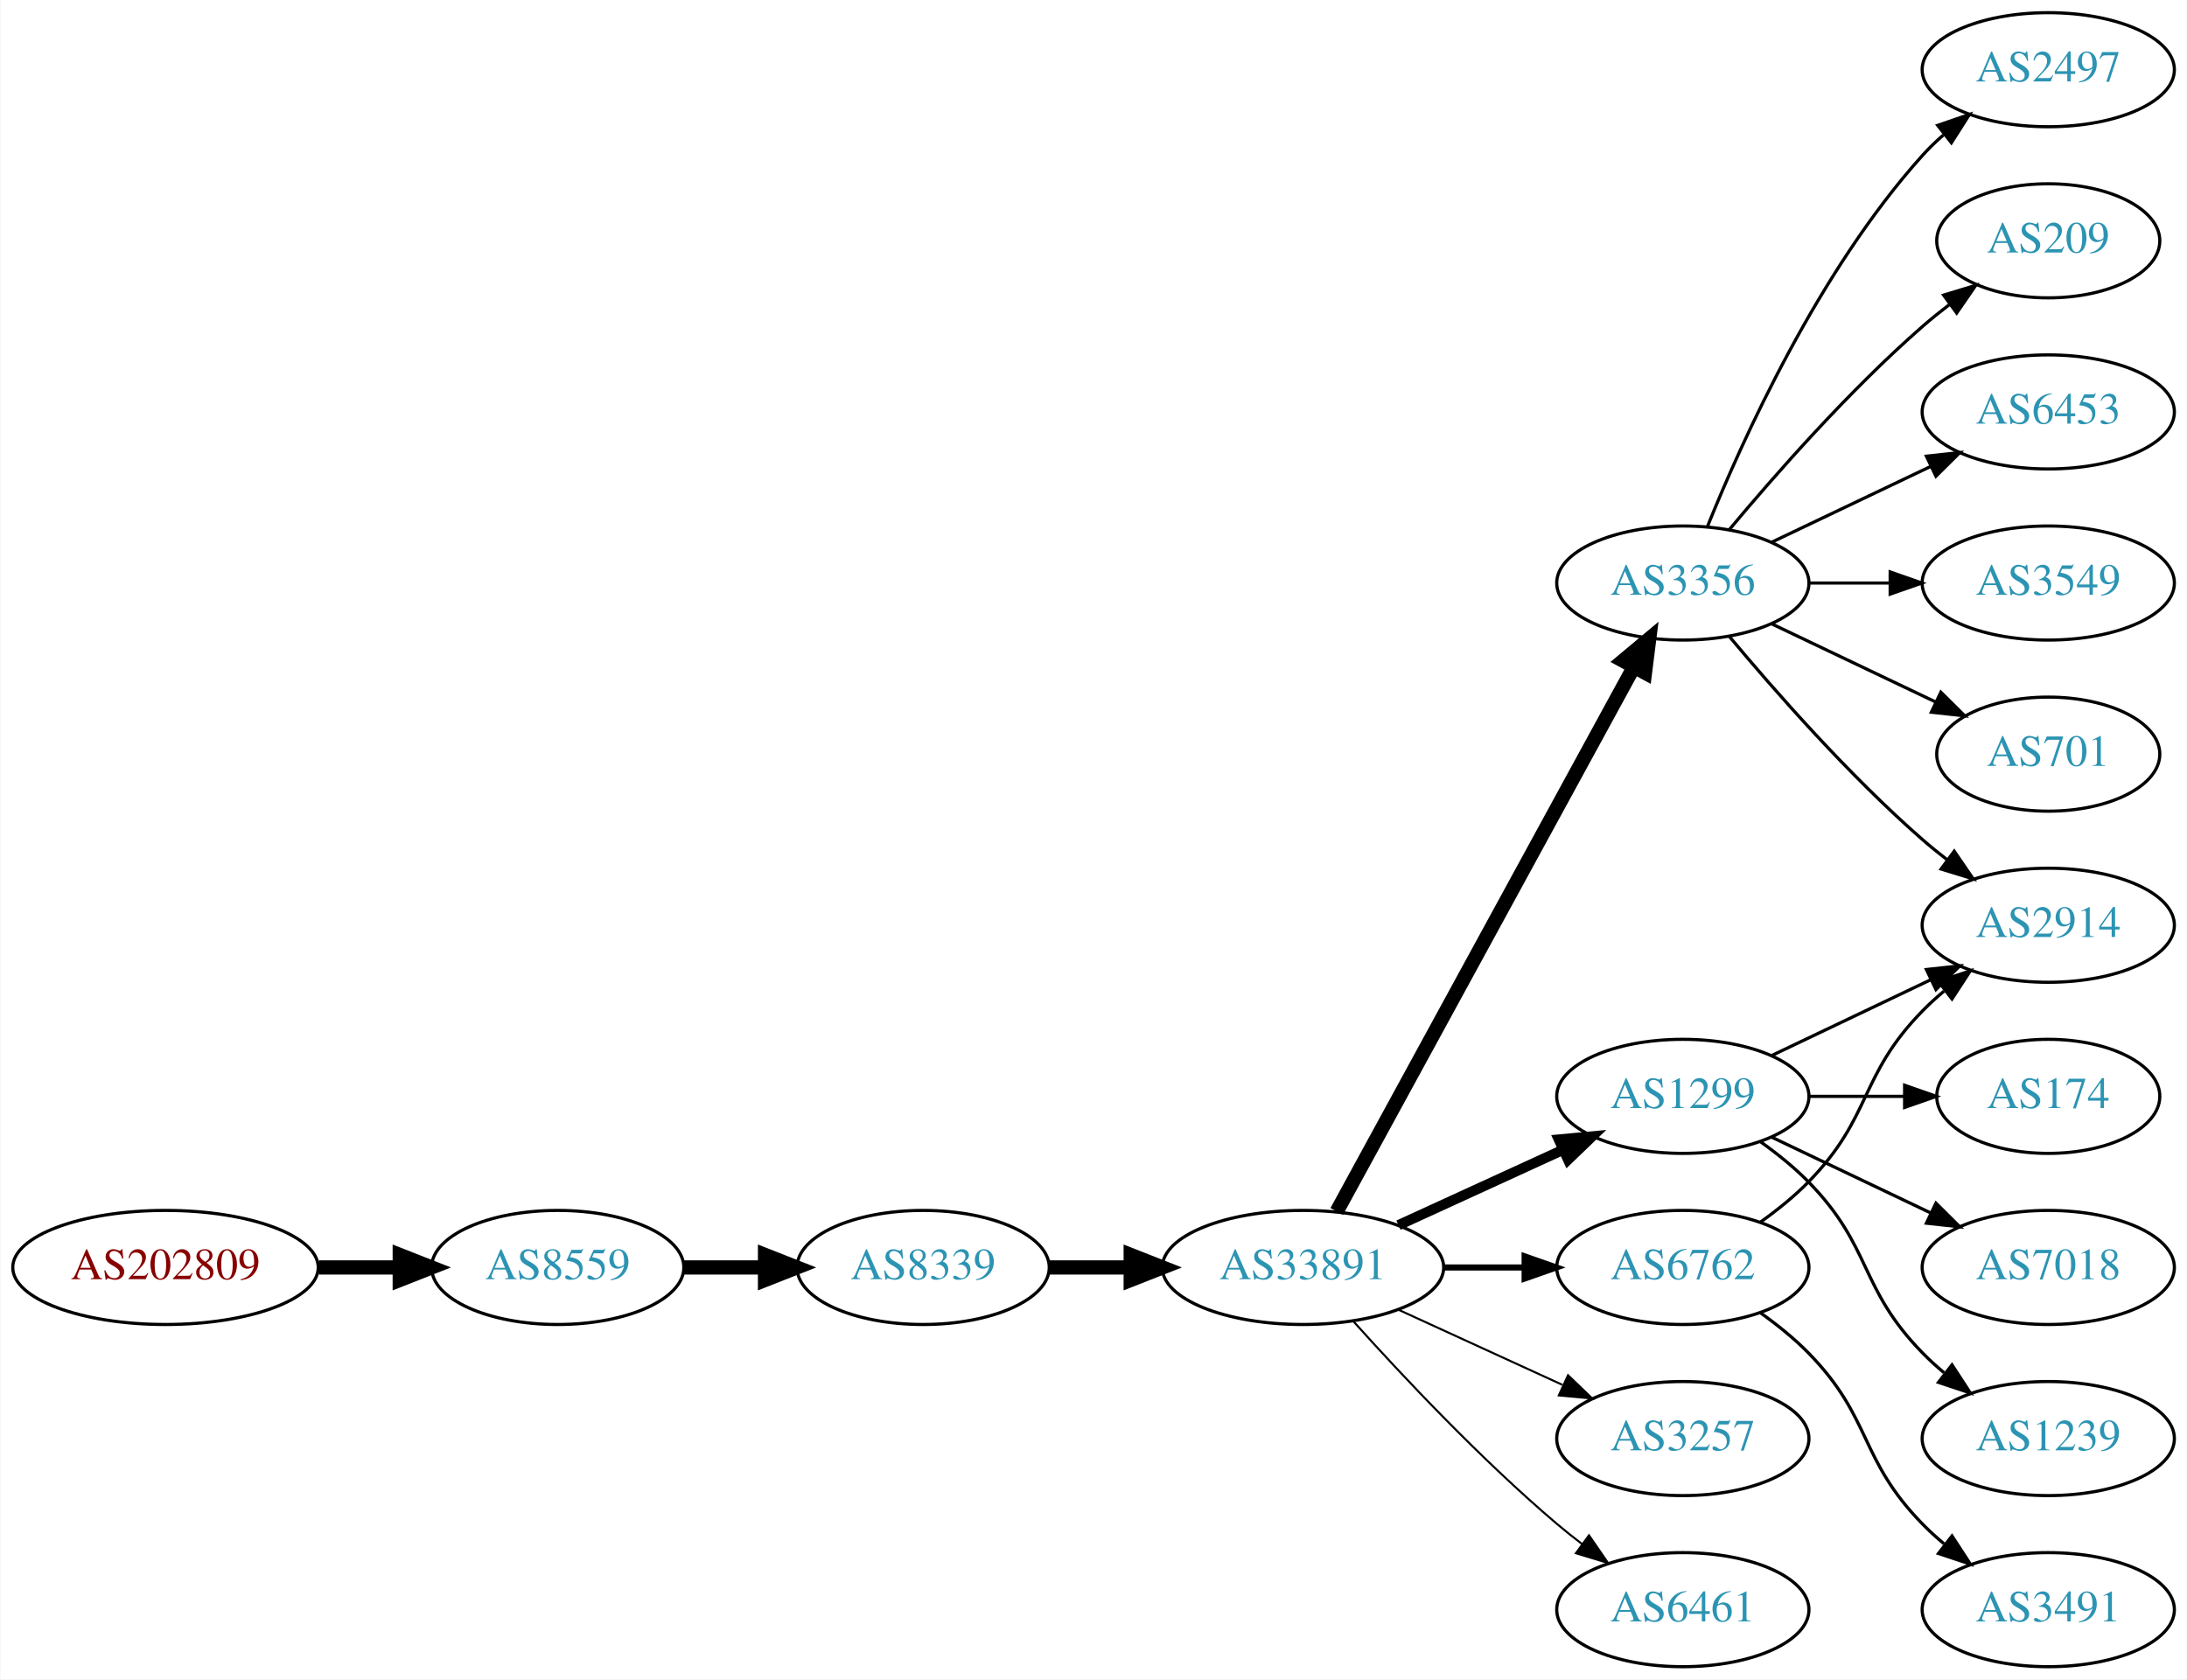
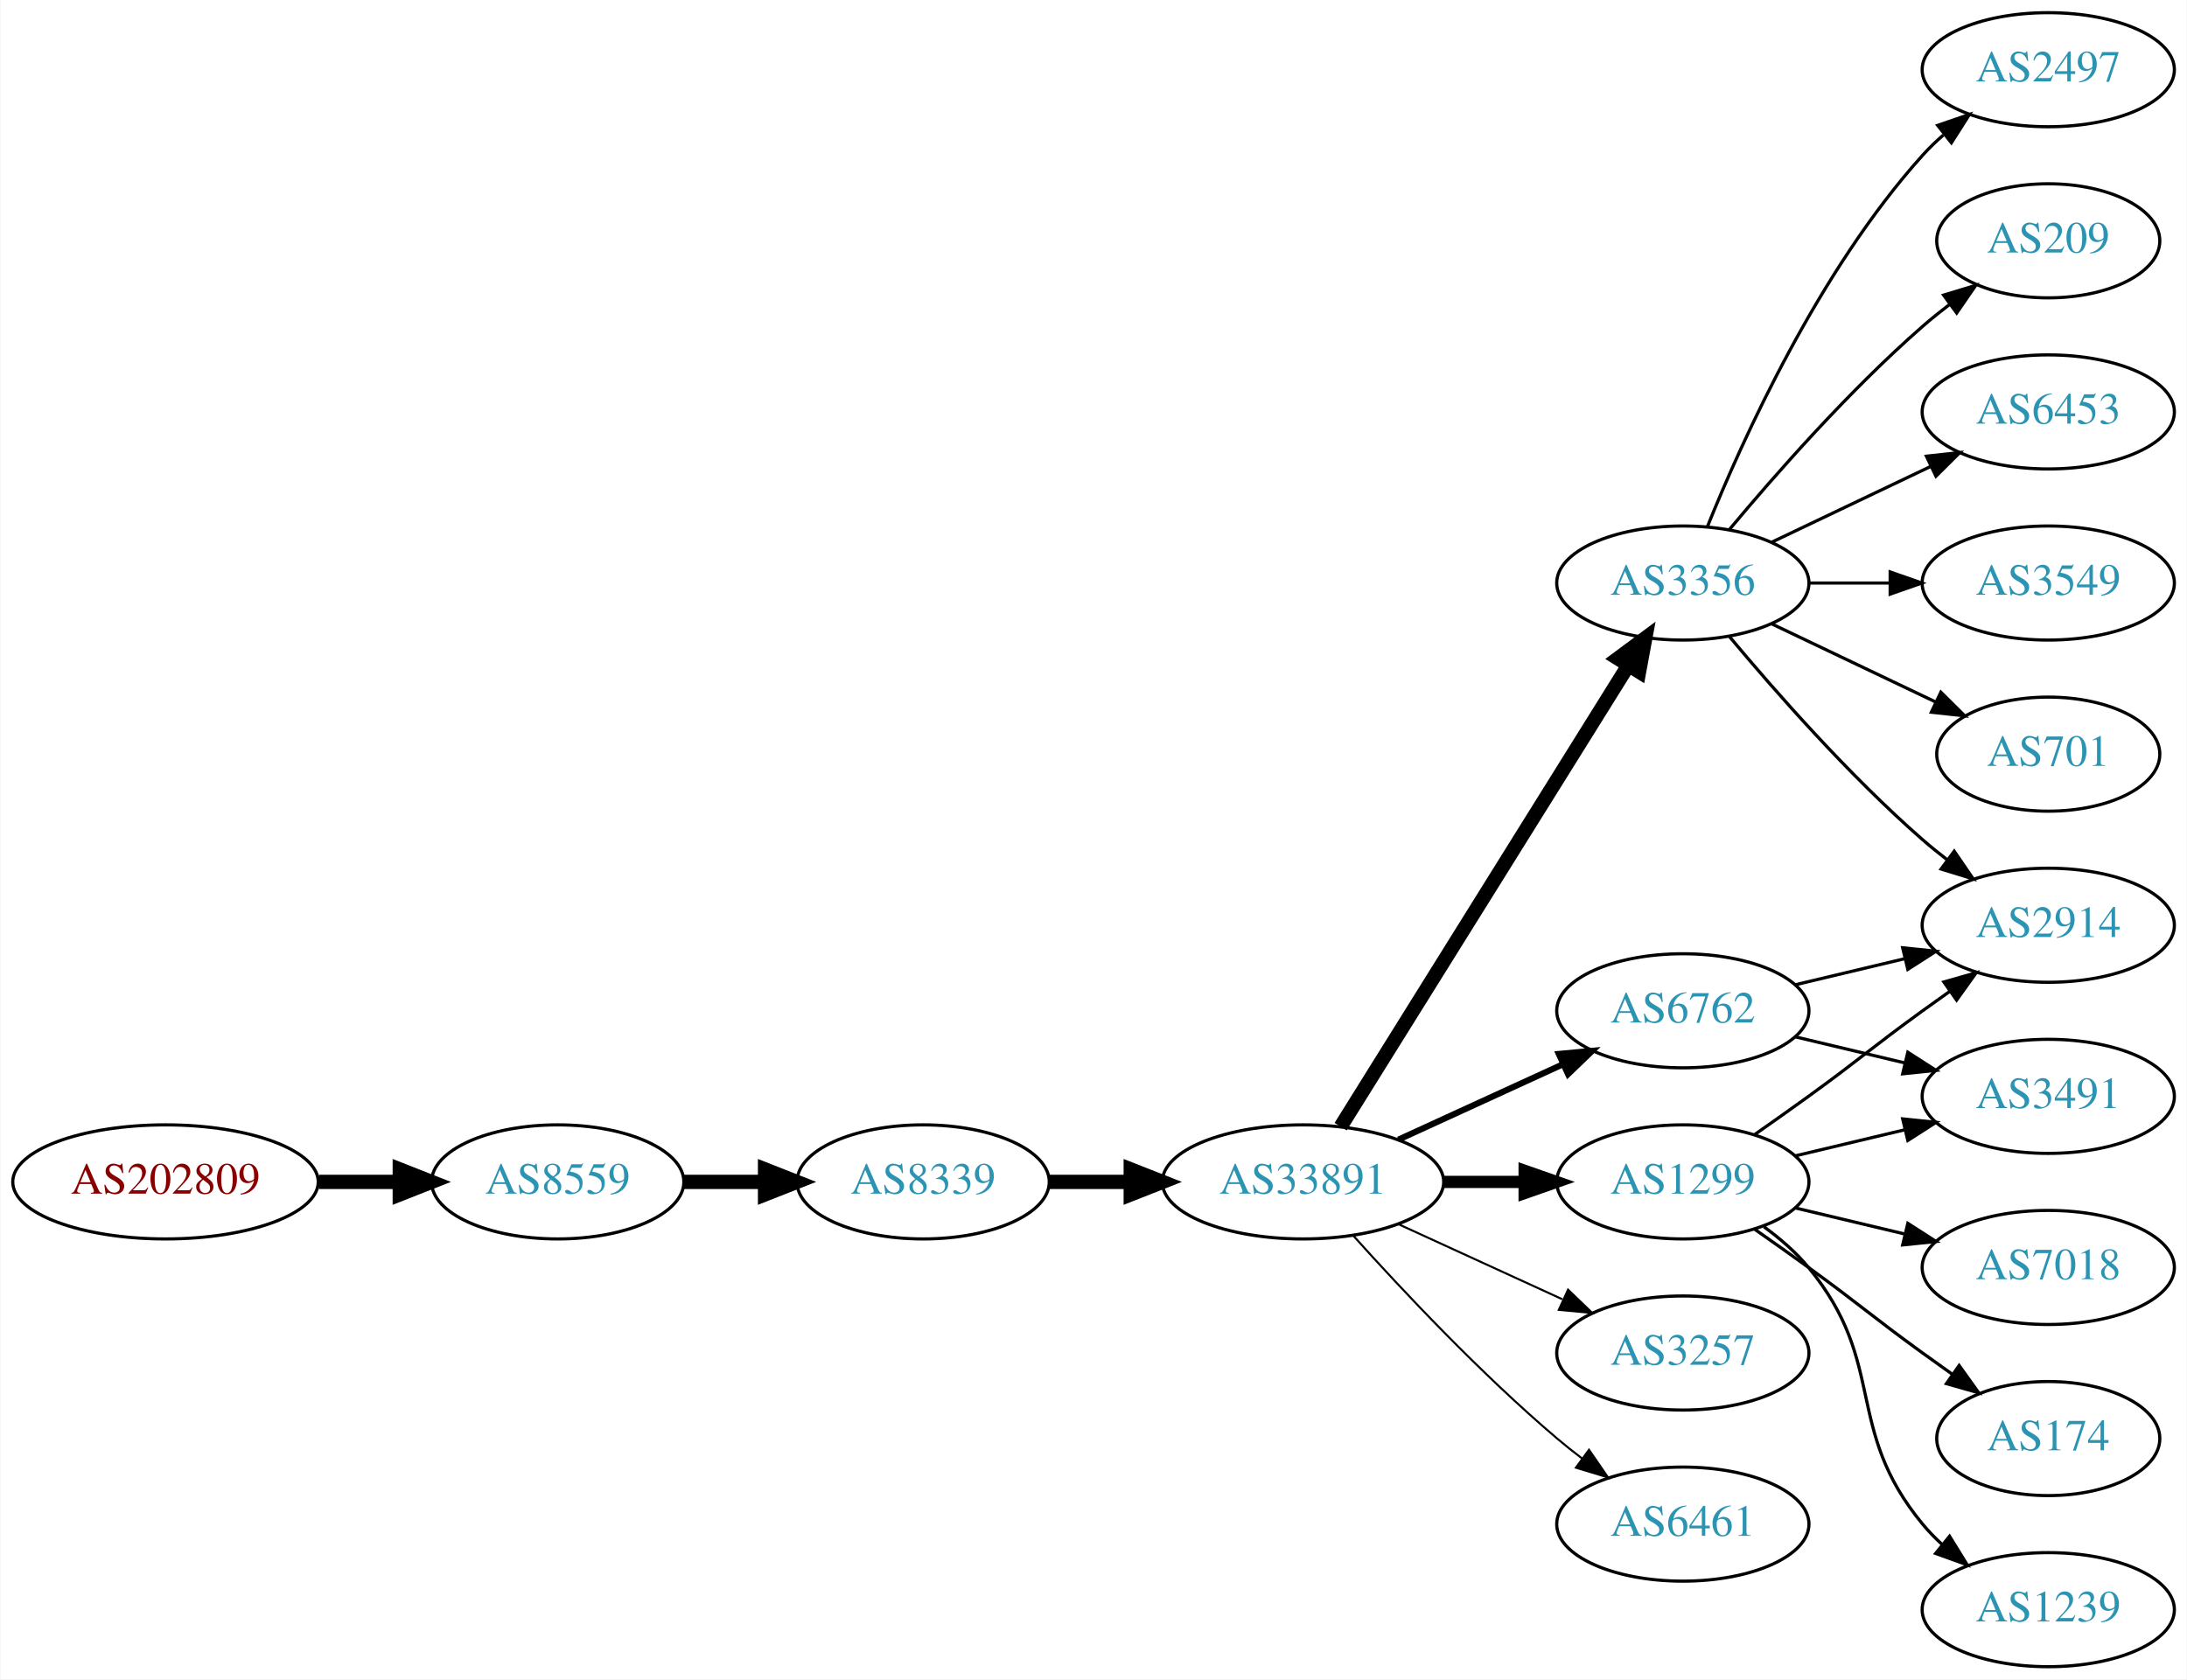
<svg xmlns="http://www.w3.org/2000/svg" xmlns:xlink="http://www.w3.org/1999/xlink" width="690pt" height="530pt" viewBox="0.00 0.00 689.76 530.00">
  <g id="graph0" class="graph" transform="scale(1 1) rotate(0) translate(4 526)">
    <polygon fill="white" stroke="none" points="-4,4 -4,-526 685.755,-526 685.755,4 -4,4" />
    <g id="node1" class="node">
      <g id="a_node1">
        <a xlink:href="/asn/202809" xlink:title="AS202809 ~ Intigrad_Technologies [AT]">
-           <ellipse fill="#ffffff" stroke="black" cx="48.096" cy="-126" rx="48.192" ry="18" />
-           <text text-anchor="middle" x="48.096" y="-122.3" font-family="Times,serif" font-size="14.00" fill="#880000">AS202809</text>
+           <ellipse fill="#ffffff" stroke="black" cx="48.096" cy="-153" rx="48.192" ry="18" />
+           <text text-anchor="middle" x="48.096" y="-149.3" font-family="Times,serif" font-size="14.00" fill="#880000">AS202809</text>
        </a>
      </g>
    </g>
    <g id="node2" class="node">
      <g id="a_node2">
        <a xlink:href="/asn/8559" xlink:title="AS8559 ~ WELLCOM [AT]">
-           <ellipse fill="#ffffff" stroke="black" cx="171.838" cy="-126" rx="39.794" ry="18" />
-           <text text-anchor="middle" x="171.838" y="-122.3" font-family="Times,serif" font-size="14.00" fill="#2c94b3">AS8559</text>
+           <ellipse fill="#ffffff" stroke="black" cx="171.838" cy="-153" rx="39.794" ry="18" />
+           <text text-anchor="middle" x="171.838" y="-149.3" font-family="Times,serif" font-size="14.00" fill="#2c94b3">AS8559</text>
        </a>
      </g>
    </g>
    <g id="edge1" class="edge">
-       <path fill="none" stroke="black" stroke-width="4.5" d="M96.513,-126C104.867,-126 113.577,-126 121.969,-126" />
-       <polygon fill="black" stroke="black" stroke-width="4.5" points="122.004,-129.938 132.004,-126 122.004,-122.063 122.004,-129.938" />
+       <path fill="none" stroke="black" stroke-width="4.5" d="M96.513,-153C104.867,-153 113.577,-153 121.969,-153" />
+       <polygon fill="black" stroke="black" stroke-width="4.5" points="122.004,-156.938 132.004,-153 122.004,-149.063 122.004,-156.938" />
    </g>
    <g id="node3" class="node">
      <g id="a_node3">
        <a xlink:href="/asn/8339" xlink:title="AS8339 ~ kabelplus GmbH [AT]">
-           <ellipse fill="#ffffff" stroke="black" cx="287.131" cy="-126" rx="39.794" ry="18" />
-           <text text-anchor="middle" x="287.131" y="-122.3" font-family="Times,serif" font-size="14.00" fill="#2c94b3">AS8339</text>
+           <ellipse fill="#ffffff" stroke="black" cx="287.131" cy="-153" rx="39.794" ry="18" />
+           <text text-anchor="middle" x="287.131" y="-149.3" font-family="Times,serif" font-size="14.00" fill="#2c94b3">AS8339</text>
        </a>
      </g>
    </g>
    <g id="edge2" class="edge">
-       <path fill="none" stroke="black" stroke-width="4.5" d="M211.51,-126C219.713,-126 228.477,-126 237.009,-126" />
-       <polygon fill="black" stroke="black" stroke-width="4.5" points="237.248,-129.938 247.248,-126 237.248,-122.063 237.248,-129.938" />
+       <path fill="none" stroke="black" stroke-width="4.5" d="M211.51,-153C219.713,-153 228.477,-153 237.009,-153" />
+       <polygon fill="black" stroke="black" stroke-width="4.5" points="237.248,-156.938 247.248,-153 237.248,-149.063 237.248,-156.938" />
    </g>
    <g id="node4" class="node">
      <g id="a_node4">
        <a xlink:href="/asn/33891" xlink:title="AS33891 ~ CORE-BACKBONE GMBH GLOBAL NETWORK [DE]">
-           <ellipse fill="#ffffff" stroke="black" cx="406.973" cy="-126" rx="44.393" ry="18" />
-           <text text-anchor="middle" x="406.973" y="-122.3" font-family="Times,serif" font-size="14.00" fill="#2c94b3">AS33891</text>
+           <ellipse fill="#ffffff" stroke="black" cx="406.973" cy="-153" rx="44.393" ry="18" />
+           <text text-anchor="middle" x="406.973" y="-149.3" font-family="Times,serif" font-size="14.00" fill="#2c94b3">AS33891</text>
        </a>
      </g>
    </g>
    <g id="edge3" class="edge">
-       <path fill="none" stroke="black" stroke-width="4.5" d="M327.044,-126C335.146,-126 343.821,-126 352.348,-126" />
-       <polygon fill="black" stroke="black" stroke-width="4.5" points="352.625,-129.938 362.625,-126 352.625,-122.063 352.625,-129.938" />
+       <path fill="none" stroke="black" stroke-width="4.5" d="M327.044,-153C335.146,-153 343.821,-153 352.348,-153" />
+       <polygon fill="black" stroke="black" stroke-width="4.5" points="352.625,-156.938 362.625,-153 352.625,-149.063 352.625,-156.938" />
    </g>
    <g id="node5" class="node">
      <g id="a_node5">
+         <a xlink:href="/asn/1299" xlink:title="AS1299 ~ Telia Carrier [EU]">
+           <ellipse fill="#ffffff" stroke="black" cx="526.816" cy="-153" rx="39.794" ry="18" />
+           <text text-anchor="middle" x="526.816" y="-149.3" font-family="Times,serif" font-size="14.00" fill="#2c94b3">AS1299</text>
+         </a>
+       </g>
+     </g>
+     <g id="edge4" class="edge">
+       <path fill="none" stroke="black" stroke-width="3.857" d="M451.185,-153C459.497,-153 468.26,-153 476.742,-153" />
+       <polygon fill="black" stroke="black" stroke-width="3.857" points="476.901,-156.5 486.901,-153 476.901,-149.5 476.901,-156.5" />
+     </g>
+     <g id="node6" class="node">
+       <g id="a_node6">
        <a xlink:href="/asn/3356" xlink:title="AS3356 ~ Level 3 Parent, LLC [US]">
          <ellipse fill="#ffffff" stroke="black" cx="526.816" cy="-342" rx="39.794" ry="18" />
          <text text-anchor="middle" x="526.816" y="-338.3" font-family="Times,serif" font-size="14.00" fill="#2c94b3">AS3356</text>
        </a>
      </g>
    </g>
-     <g id="edge4" class="edge">
-       <path fill="none" stroke="black" stroke-width="4.5" d="M417.617,-143.676C438.299,-181.584 487.011,-270.873 511.39,-315.559" />
-       <polygon fill="black" stroke="black" stroke-width="4.5" points="507.959,-317.49 516.205,-324.383 514.872,-313.718 507.959,-317.49" />
-     </g>
-     <g id="node6" class="node">
-       <g id="a_node6">
-         <a xlink:href="/asn/3257" xlink:title="AS3257 ~ GTT [DE]">
-           <ellipse fill="#ffffff" stroke="black" cx="526.816" cy="-72" rx="39.794" ry="18" />
-           <text text-anchor="middle" x="526.816" y="-68.3" font-family="Times,serif" font-size="14.00" fill="#2c94b3">AS3257</text>
-         </a>
-       </g>
-     </g>
    <g id="edge5" class="edge">
-       <path fill="none" stroke="black" stroke-width="0.643" d="M437.103,-112.652C452.714,-105.498 472.112,-96.609 488.784,-88.969" />
-       <polygon fill="black" stroke="black" stroke-width="0.643" points="490.603,-91.986 498.236,-84.638 487.687,-85.622 490.603,-91.986" />
+       <path fill="none" stroke="black" stroke-width="4.5" d="M418.849,-170.442C439.632,-203.775 485.093,-276.686 509.521,-315.866" />
+       <polygon fill="black" stroke="black" stroke-width="4.5" points="506.335,-318.198 514.967,-324.6 513.018,-314.031 506.335,-318.198" />
    </g>
    <g id="node7" class="node">
      <g id="a_node7">
-         <a xlink:href="/asn/1299" xlink:title="AS1299 ~ Telia Carrier [EU]">
-           <ellipse fill="#ffffff" stroke="black" cx="526.816" cy="-180" rx="39.794" ry="18" />
-           <text text-anchor="middle" x="526.816" y="-176.3" font-family="Times,serif" font-size="14.00" fill="#2c94b3">AS1299</text>
+         <a xlink:href="/asn/6762" xlink:title="AS6762 ~ TELECOM ITALIA SPARKLE S.p.A. [IT]">
+           <ellipse fill="#ffffff" stroke="black" cx="526.816" cy="-207" rx="39.794" ry="18" />
+           <text text-anchor="middle" x="526.816" y="-203.3" font-family="Times,serif" font-size="14.00" fill="#2c94b3">AS6762</text>
        </a>
      </g>
    </g>
    <g id="edge6" class="edge">
-       <path fill="none" stroke="black" stroke-width="3.214" d="M437.103,-139.348C452.714,-146.502 472.112,-155.391 488.784,-163.03" />
-       <polygon fill="black" stroke="black" stroke-width="3.214" points="487.687,-166.378 498.236,-167.362 490.603,-160.014 487.687,-166.378" />
+       <path fill="none" stroke="black" stroke-width="1.929" d="M437.103,-166.348C452.714,-173.502 472.112,-182.391 488.784,-190.03" />
+       <polygon fill="black" stroke="black" stroke-width="1.929" points="487.687,-193.378 498.236,-194.362 490.603,-187.014 487.687,-193.378" />
    </g>
    <g id="node8" class="node">
      <g id="a_node8">
-         <a xlink:href="/asn/6762" xlink:title="AS6762 ~ TELECOM ITALIA SPARKLE S.p.A. [IT]">
-           <ellipse fill="#ffffff" stroke="black" cx="526.816" cy="-126" rx="39.794" ry="18" />
-           <text text-anchor="middle" x="526.816" y="-122.3" font-family="Times,serif" font-size="14.00" fill="#2c94b3">AS6762</text>
+         <a xlink:href="/asn/3257" xlink:title="AS3257 ~ GTT [DE]">
+           <ellipse fill="#ffffff" stroke="black" cx="526.816" cy="-99" rx="39.794" ry="18" />
+           <text text-anchor="middle" x="526.816" y="-95.3" font-family="Times,serif" font-size="14.00" fill="#2c94b3">AS3257</text>
        </a>
      </g>
    </g>
    <g id="edge7" class="edge">
-       <path fill="none" stroke="black" stroke-width="1.929" d="M451.185,-126C459.497,-126 468.26,-126 476.742,-126" />
-       <polygon fill="black" stroke="black" stroke-width="1.929" points="476.901,-129.5 486.901,-126 476.901,-122.5 476.901,-129.5" />
+       <path fill="none" stroke="black" stroke-width="0.643" d="M437.103,-139.652C452.714,-132.498 472.112,-123.609 488.784,-115.97" />
+       <polygon fill="black" stroke="black" stroke-width="0.643" points="490.603,-118.986 498.236,-111.638 487.687,-112.622 490.603,-118.986" />
    </g>
    <g id="node9" class="node">
      <g id="a_node9">
        <a xlink:href="/asn/6461" xlink:title="AS6461 ~ Zayo Bandwidth [US]">
-           <ellipse fill="#ffffff" stroke="black" cx="526.816" cy="-18" rx="39.794" ry="18" />
-           <text text-anchor="middle" x="526.816" y="-14.3" font-family="Times,serif" font-size="14.00" fill="#2c94b3">AS6461</text>
+           <ellipse fill="#ffffff" stroke="black" cx="526.816" cy="-45" rx="39.794" ry="18" />
+           <text text-anchor="middle" x="526.816" y="-41.3" font-family="Times,serif" font-size="14.00" fill="#2c94b3">AS6461</text>
        </a>
      </g>
    </g>
    <g id="edge8" class="edge">
-       <path fill="none" stroke="black" stroke-width="0.643" d="M422.906,-108.956C438.232,-91.903 463.168,-65.35 487.17,-45 489.667,-42.883 492.327,-40.768 495.039,-38.707" />
-       <polygon fill="black" stroke="black" stroke-width="0.643" points="497.205,-41.459 503.215,-32.734 493.075,-35.806 497.205,-41.459" />
+       <path fill="none" stroke="black" stroke-width="0.643" d="M422.906,-135.956C438.232,-118.903 463.168,-92.35 487.17,-72 489.667,-69.883 492.327,-67.768 495.039,-65.707" />
+       <polygon fill="black" stroke="black" stroke-width="0.643" points="497.205,-68.459 503.215,-59.734 493.075,-62.806 497.205,-68.459" />
    </g>
    <g id="node10" class="node">
      <g id="a_node10">
+         <a xlink:href="/asn/2914" xlink:title="AS2914 ~ NTT America, Inc. [US]">
+           <ellipse fill="#ffffff" stroke="black" cx="642.109" cy="-234" rx="39.794" ry="18" />
+           <text text-anchor="middle" x="642.109" y="-230.3" font-family="Times,serif" font-size="14.00" fill="#2c94b3">AS2914</text>
+         </a>
+       </g>
+     </g>
+     <g id="edge11" class="edge">
+       <path fill="none" stroke="black" d="M549.573,-168.009C555.108,-171.879 561.026,-176.064 566.463,-180 582.662,-191.729 586.263,-195.271 602.463,-207 605.266,-209.029 608.197,-211.125 611.138,-213.21" />
+       <polygon fill="black" stroke="black" points="609.16,-216.097 619.352,-218.991 613.189,-210.373 609.16,-216.097" />
+     </g>
+     <g id="node11" class="node">
+       <g id="a_node11">
+         <a xlink:href="/asn/3491" xlink:title="AS3491 ~ PCCW Global, Inc. [US]">
+           <ellipse fill="#ffffff" stroke="black" cx="642.109" cy="-180" rx="39.794" ry="18" />
+           <text text-anchor="middle" x="642.109" y="-176.3" font-family="Times,serif" font-size="14.00" fill="#2c94b3">AS3491</text>
+         </a>
+       </g>
+     </g>
+     <g id="edge13" class="edge">
+       <path fill="none" stroke="black" d="M562.423,-161.248C573.295,-163.838 585.449,-166.735 596.891,-169.462" />
+       <polygon fill="black" stroke="black" points="596.175,-172.889 606.714,-171.803 597.798,-166.08 596.175,-172.889" />
+     </g>
+     <g id="node12" class="node">
+       <g id="a_node12">
+         <a xlink:href="/asn/7018" xlink:title="AS7018 ~ AT&amp;T Services, Inc. [US]">
+           <ellipse fill="#ffffff" stroke="black" cx="642.109" cy="-126" rx="39.794" ry="18" />
+           <text text-anchor="middle" x="642.109" y="-122.3" font-family="Times,serif" font-size="14.00" fill="#2c94b3">AS7018</text>
+         </a>
+       </g>
+     </g>
+     <g id="edge12" class="edge">
+       <path fill="none" stroke="black" d="M562.423,-144.752C573.295,-142.162 585.449,-139.265 596.891,-136.538" />
+       <polygon fill="black" stroke="black" points="597.798,-139.92 606.714,-134.197 596.175,-133.111 597.798,-139.92" />
+     </g>
+     <g id="node13" class="node">
+       <g id="a_node13">
+         <a xlink:href="/asn/174" xlink:title="AS174 ~ Cogent Communications [US]">
+           <ellipse fill="#ffffff" stroke="black" cx="642.109" cy="-72" rx="35.194" ry="18" />
+           <text text-anchor="middle" x="642.109" y="-68.3" font-family="Times,serif" font-size="14.00" fill="#2c94b3">AS174</text>
+         </a>
+       </g>
+     </g>
+     <g id="edge14" class="edge">
+       <path fill="none" stroke="black" d="M549.573,-137.991C555.108,-134.121 561.026,-129.936 566.463,-126 582.662,-114.271 586.263,-110.729 602.463,-99 605.491,-96.807 608.67,-94.537 611.849,-92.287" />
+       <polygon fill="black" stroke="black" points="613.991,-95.059 620.159,-86.445 609.965,-89.333 613.991,-95.059" />
+     </g>
+     <g id="node14" class="node">
+       <g id="a_node14">
+         <a xlink:href="/asn/1239" xlink:title="AS1239 ~ Sprint [US]">
+           <ellipse fill="#ffffff" stroke="black" cx="642.109" cy="-18" rx="39.794" ry="18" />
+           <text text-anchor="middle" x="642.109" y="-14.3" font-family="Times,serif" font-size="14.00" fill="#2c94b3">AS1239</text>
+         </a>
+       </g>
+     </g>
+     <g id="edge15" class="edge">
+       <path fill="none" stroke="black" d="M552.397,-138.844C557.491,-135.128 562.505,-130.799 566.463,-126 591.527,-95.606 577.398,-75.394 602.463,-45 604.318,-42.751 606.405,-40.604 608.624,-38.576" />
+       <polygon fill="black" stroke="black" points="610.972,-41.178 616.528,-32.156 606.559,-35.744 610.972,-41.178" />
+     </g>
+     <g id="edge16" class="edge">
+       <path fill="none" stroke="black" d="M541.446,-325.183C555.729,-308.071 579.275,-281.255 602.463,-261 604.928,-258.846 607.567,-256.706 610.264,-254.628" />
+       <polygon fill="black" stroke="black" points="612.437,-257.375 618.418,-248.63 608.289,-251.736 612.437,-257.375" />
+     </g>
+     <g id="node15" class="node">
+       <g id="a_node15">
        <a xlink:href="/asn/2497" xlink:title="AS2497 ~ Internet Initiative Japan Inc. [JP]">
          <ellipse fill="#ffffff" stroke="black" cx="642.109" cy="-504" rx="39.794" ry="18" />
          <text text-anchor="middle" x="642.109" y="-500.3" font-family="Times,serif" font-size="14.00" fill="#2c94b3">AS2497</text>
        </a>
      </g>
    </g>
-     <g id="edge9" class="edge">
+     <g id="edge17" class="edge">
      <path fill="none" stroke="black" d="M534.564,-359.787C545.615,-387.243 569.668,-440.578 602.463,-477 604.465,-479.224 606.684,-481.363 609.016,-483.397" />
      <polygon fill="black" stroke="black" points="607.214,-486.433 617.235,-489.873 611.547,-480.935 607.214,-486.433" />
    </g>
-     <g id="node11" class="node">
-       <g id="a_node11">
+     <g id="node16" class="node">
+       <g id="a_node16">
        <a xlink:href="/asn/209" xlink:title="AS209 ~ CenturyLink Communications, LLC [US]">
          <ellipse fill="#ffffff" stroke="black" cx="642.109" cy="-450" rx="35.194" ry="18" />
          <text text-anchor="middle" x="642.109" y="-446.3" font-family="Times,serif" font-size="14.00" fill="#2c94b3">AS209</text>
        </a>
      </g>
    </g>
-     <g id="edge10" class="edge">
+     <g id="edge18" class="edge">
      <path fill="none" stroke="black" d="M541.446,-358.817C555.729,-375.929 579.275,-402.745 602.463,-423 605.132,-425.332 608.005,-427.648 610.935,-429.886" />
      <polygon fill="black" stroke="black" points="609.086,-432.87 619.227,-435.939 613.213,-427.216 609.086,-432.87" />
    </g>
-     <g id="node12" class="node">
-       <g id="a_node12">
+     <g id="node17" class="node">
+       <g id="a_node17">
        <a xlink:href="/asn/6453" xlink:title="AS6453 ~ TATA COMMUNICATIONS (AMERICA) INC [US]">
          <ellipse fill="#ffffff" stroke="black" cx="642.109" cy="-396" rx="39.794" ry="18" />
          <text text-anchor="middle" x="642.109" y="-392.3" font-family="Times,serif" font-size="14.00" fill="#2c94b3">AS6453</text>
        </a>
      </g>
    </g>
-     <g id="edge11" class="edge">
+     <g id="edge19" class="edge">
      <path fill="none" stroke="black" d="M554.953,-354.934C569.946,-362.081 588.767,-371.052 604.991,-378.785" />
      <polygon fill="black" stroke="black" points="603.661,-382.028 614.194,-383.171 606.673,-375.709 603.661,-382.028" />
    </g>
-     <g id="node13" class="node">
-       <g id="a_node13">
-         <a xlink:href="/asn/2914" xlink:title="AS2914 ~ NTT America, Inc. [US]">
-           <ellipse fill="#ffffff" stroke="black" cx="642.109" cy="-234" rx="39.794" ry="18" />
-           <text text-anchor="middle" x="642.109" y="-230.3" font-family="Times,serif" font-size="14.00" fill="#2c94b3">AS2914</text>
-         </a>
-       </g>
-     </g>
-     <g id="edge12" class="edge">
-       <path fill="none" stroke="black" d="M541.446,-325.183C555.729,-308.071 579.275,-281.255 602.463,-261 604.928,-258.846 607.567,-256.706 610.264,-254.628" />
-       <polygon fill="black" stroke="black" points="612.437,-257.375 618.418,-248.63 608.289,-251.736 612.437,-257.375" />
-     </g>
-     <g id="node14" class="node">
-       <g id="a_node14">
+     <g id="node18" class="node">
+       <g id="a_node18">
        <a xlink:href="/asn/3549" xlink:title="AS3549 ~ Level 3 Parent, LLC [US]">
          <ellipse fill="#ffffff" stroke="black" cx="642.109" cy="-342" rx="39.794" ry="18" />
          <text text-anchor="middle" x="642.109" y="-338.3" font-family="Times,serif" font-size="14.00" fill="#2c94b3">AS3549</text>
        </a>
      </g>
    </g>
-     <g id="edge13" class="edge">
+     <g id="edge20" class="edge">
      <path fill="none" stroke="black" d="M566.488,-342C574.691,-342 583.455,-342 591.987,-342" />
      <polygon fill="black" stroke="black" points="592.227,-345.5 602.226,-342 592.226,-338.5 592.227,-345.5" />
    </g>
-     <g id="node15" class="node">
-       <g id="a_node15">
+     <g id="node19" class="node">
+       <g id="a_node19">
        <a xlink:href="/asn/701" xlink:title="AS701 ~ UUNET [US]">
          <ellipse fill="#ffffff" stroke="black" cx="642.109" cy="-288" rx="35.194" ry="18" />
          <text text-anchor="middle" x="642.109" y="-284.3" font-family="Times,serif" font-size="14.00" fill="#2c94b3">AS701</text>
        </a>
      </g>
    </g>
-     <g id="edge14" class="edge">
+     <g id="edge21" class="edge">
      <path fill="none" stroke="black" d="M554.953,-329.066C570.384,-321.71 589.87,-312.423 606.405,-304.541" />
      <polygon fill="black" stroke="black" points="608.226,-307.551 615.747,-300.089 605.214,-301.232 608.226,-307.551" />
    </g>
-     <g id="edge17" class="edge">
-       <path fill="none" stroke="black" d="M554.953,-192.934C569.946,-200.081 588.767,-209.052 604.991,-216.785" />
-       <polygon fill="black" stroke="black" points="603.661,-220.028 614.194,-221.171 606.673,-213.709 603.661,-220.028" />
-     </g>
-     <g id="node16" class="node">
-       <g id="a_node16">
-         <a xlink:href="/asn/174" xlink:title="AS174 ~ Cogent Communications [US]">
-           <ellipse fill="#ffffff" stroke="black" cx="642.109" cy="-180" rx="35.194" ry="18" />
-           <text text-anchor="middle" x="642.109" y="-176.3" font-family="Times,serif" font-size="14.00" fill="#2c94b3">AS174</text>
-         </a>
-       </g>
-     </g>
-     <g id="edge15" class="edge">
-       <path fill="none" stroke="black" d="M566.488,-180C576.194,-180 586.684,-180 596.647,-180" />
-       <polygon fill="black" stroke="black" points="596.784,-183.5 606.783,-180 596.783,-176.5 596.784,-183.5" />
-     </g>
-     <g id="node17" class="node">
-       <g id="a_node17">
-         <a xlink:href="/asn/7018" xlink:title="AS7018 ~ AT&amp;T Services, Inc. [US]">
-           <ellipse fill="#ffffff" stroke="black" cx="642.109" cy="-126" rx="39.794" ry="18" />
-           <text text-anchor="middle" x="642.109" y="-122.3" font-family="Times,serif" font-size="14.00" fill="#2c94b3">AS7018</text>
-         </a>
-       </g>
-     </g>
-     <g id="edge16" class="edge">
-       <path fill="none" stroke="black" d="M554.953,-167.066C569.946,-159.919 588.767,-150.948 604.991,-143.215" />
-       <polygon fill="black" stroke="black" points="606.673,-146.291 614.194,-138.829 603.661,-139.972 606.673,-146.291" />
-     </g>
-     <g id="node18" class="node">
-       <g id="a_node18">
-         <a xlink:href="/asn/1239" xlink:title="AS1239 ~ Sprint [US]">
-           <ellipse fill="#ffffff" stroke="black" cx="642.109" cy="-72" rx="39.794" ry="18" />
-           <text text-anchor="middle" x="642.109" y="-68.3" font-family="Times,serif" font-size="14.00" fill="#2c94b3">AS1239</text>
-         </a>
-       </g>
-     </g>
-     <g id="edge18" class="edge">
-       <path fill="none" stroke="black" d="M551.41,-165.611C556.666,-161.852 561.998,-157.563 566.463,-153 586.635,-132.383 582.29,-119.617 602.463,-99 604.555,-96.861 606.839,-94.782 609.215,-92.79" />
-       <polygon fill="black" stroke="black" points="611.734,-95.268 617.515,-86.389 607.459,-89.725 611.734,-95.268" />
-     </g>
-     <g id="edge20" class="edge">
-       <path fill="none" stroke="black" d="M551.41,-140.389C556.666,-144.148 561.998,-148.437 566.463,-153 586.635,-173.617 582.29,-186.383 602.463,-207 604.555,-209.139 606.839,-211.218 609.215,-213.21" />
-       <polygon fill="black" stroke="black" points="607.459,-216.275 617.515,-219.611 611.734,-210.732 607.459,-216.275" />
-     </g>
-     <g id="node19" class="node">
-       <g id="a_node19">
-         <a xlink:href="/asn/3491" xlink:title="AS3491 ~ PCCW Global, Inc. [US]">
-           <ellipse fill="#ffffff" stroke="black" cx="642.109" cy="-18" rx="39.794" ry="18" />
-           <text text-anchor="middle" x="642.109" y="-14.3" font-family="Times,serif" font-size="14.00" fill="#2c94b3">AS3491</text>
-         </a>
-       </g>
-     </g>
-     <g id="edge19" class="edge">
-       <path fill="none" stroke="black" d="M551.41,-111.611C556.666,-107.852 561.998,-103.563 566.463,-99 586.635,-78.383 582.29,-65.617 602.463,-45 604.555,-42.861 606.839,-40.782 609.215,-38.79" />
-       <polygon fill="black" stroke="black" points="611.734,-41.268 617.515,-32.389 607.459,-35.725 611.734,-41.268" />
+     <g id="edge9" class="edge">
+       <path fill="none" stroke="black" d="M562.423,-215.248C573.295,-217.838 585.449,-220.735 596.891,-223.462" />
+       <polygon fill="black" stroke="black" points="596.175,-226.889 606.714,-225.803 597.798,-220.08 596.175,-226.889" />
+     </g>
+     <g id="edge10" class="edge">
+       <path fill="none" stroke="black" d="M562.423,-198.752C573.295,-196.162 585.449,-193.265 596.891,-190.538" />
+       <polygon fill="black" stroke="black" points="597.798,-193.92 606.714,-188.197 596.175,-187.111 597.798,-193.92" />
    </g>
  </g>
</svg>
